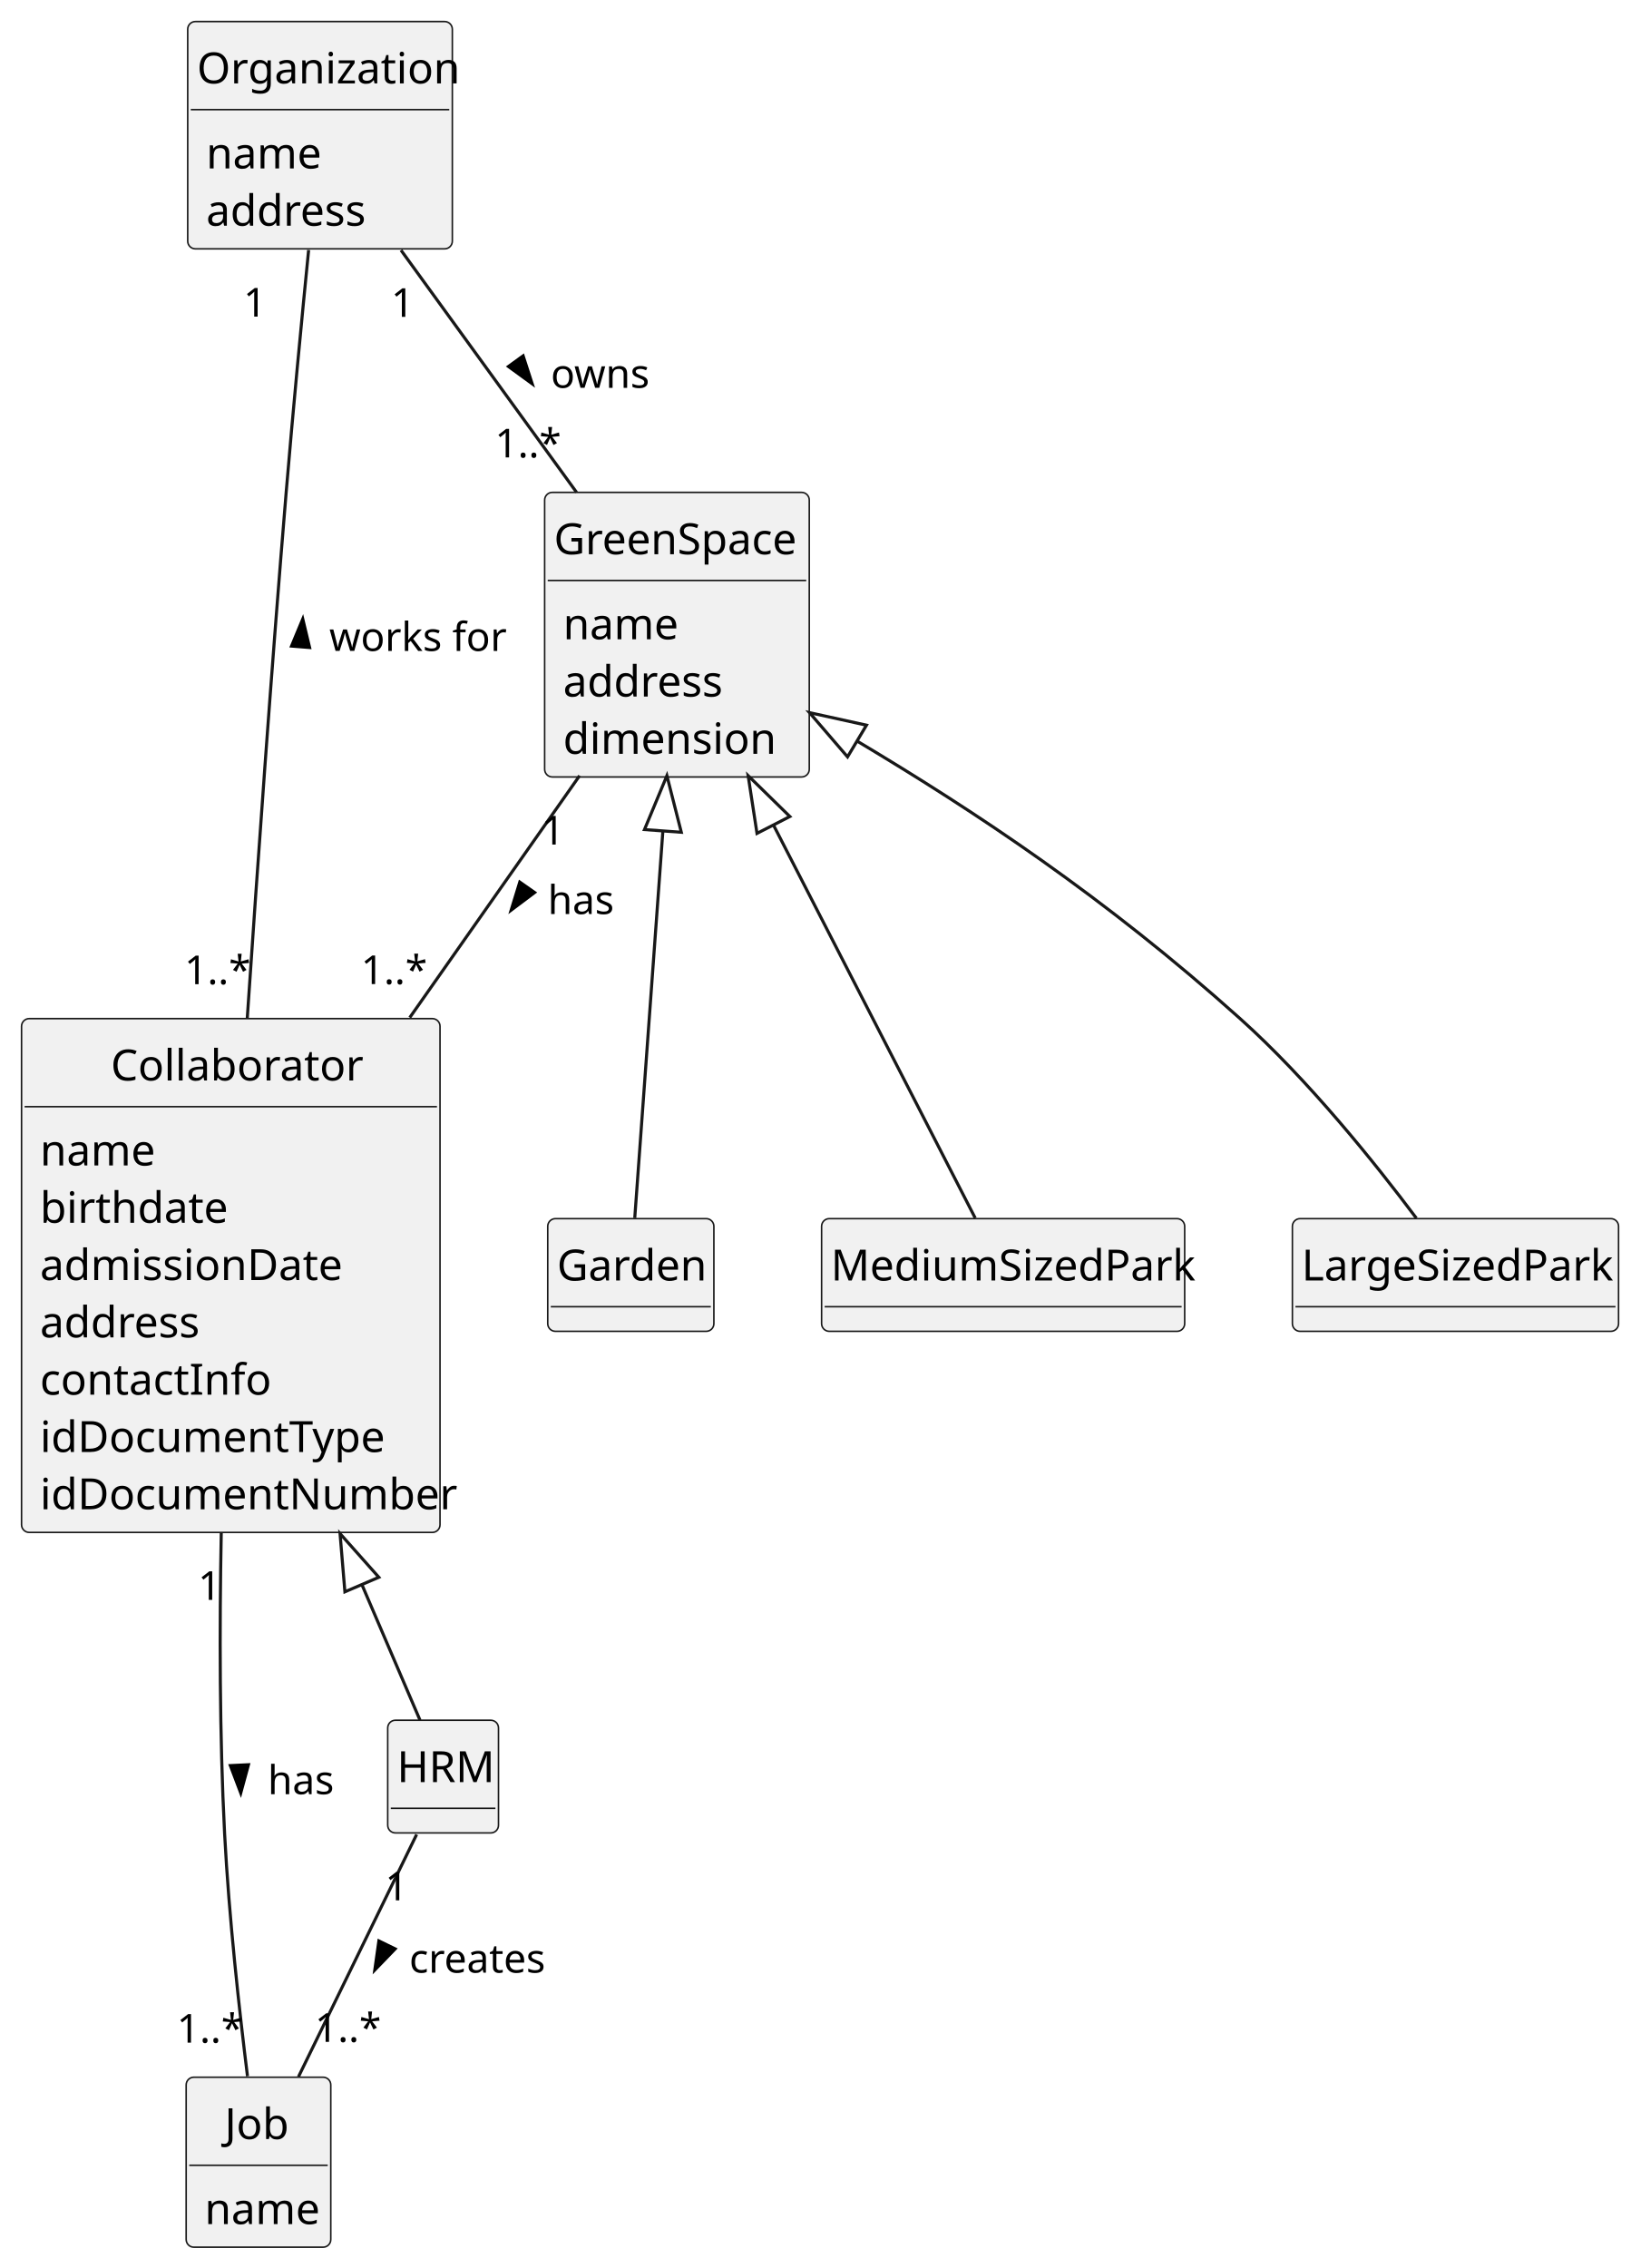
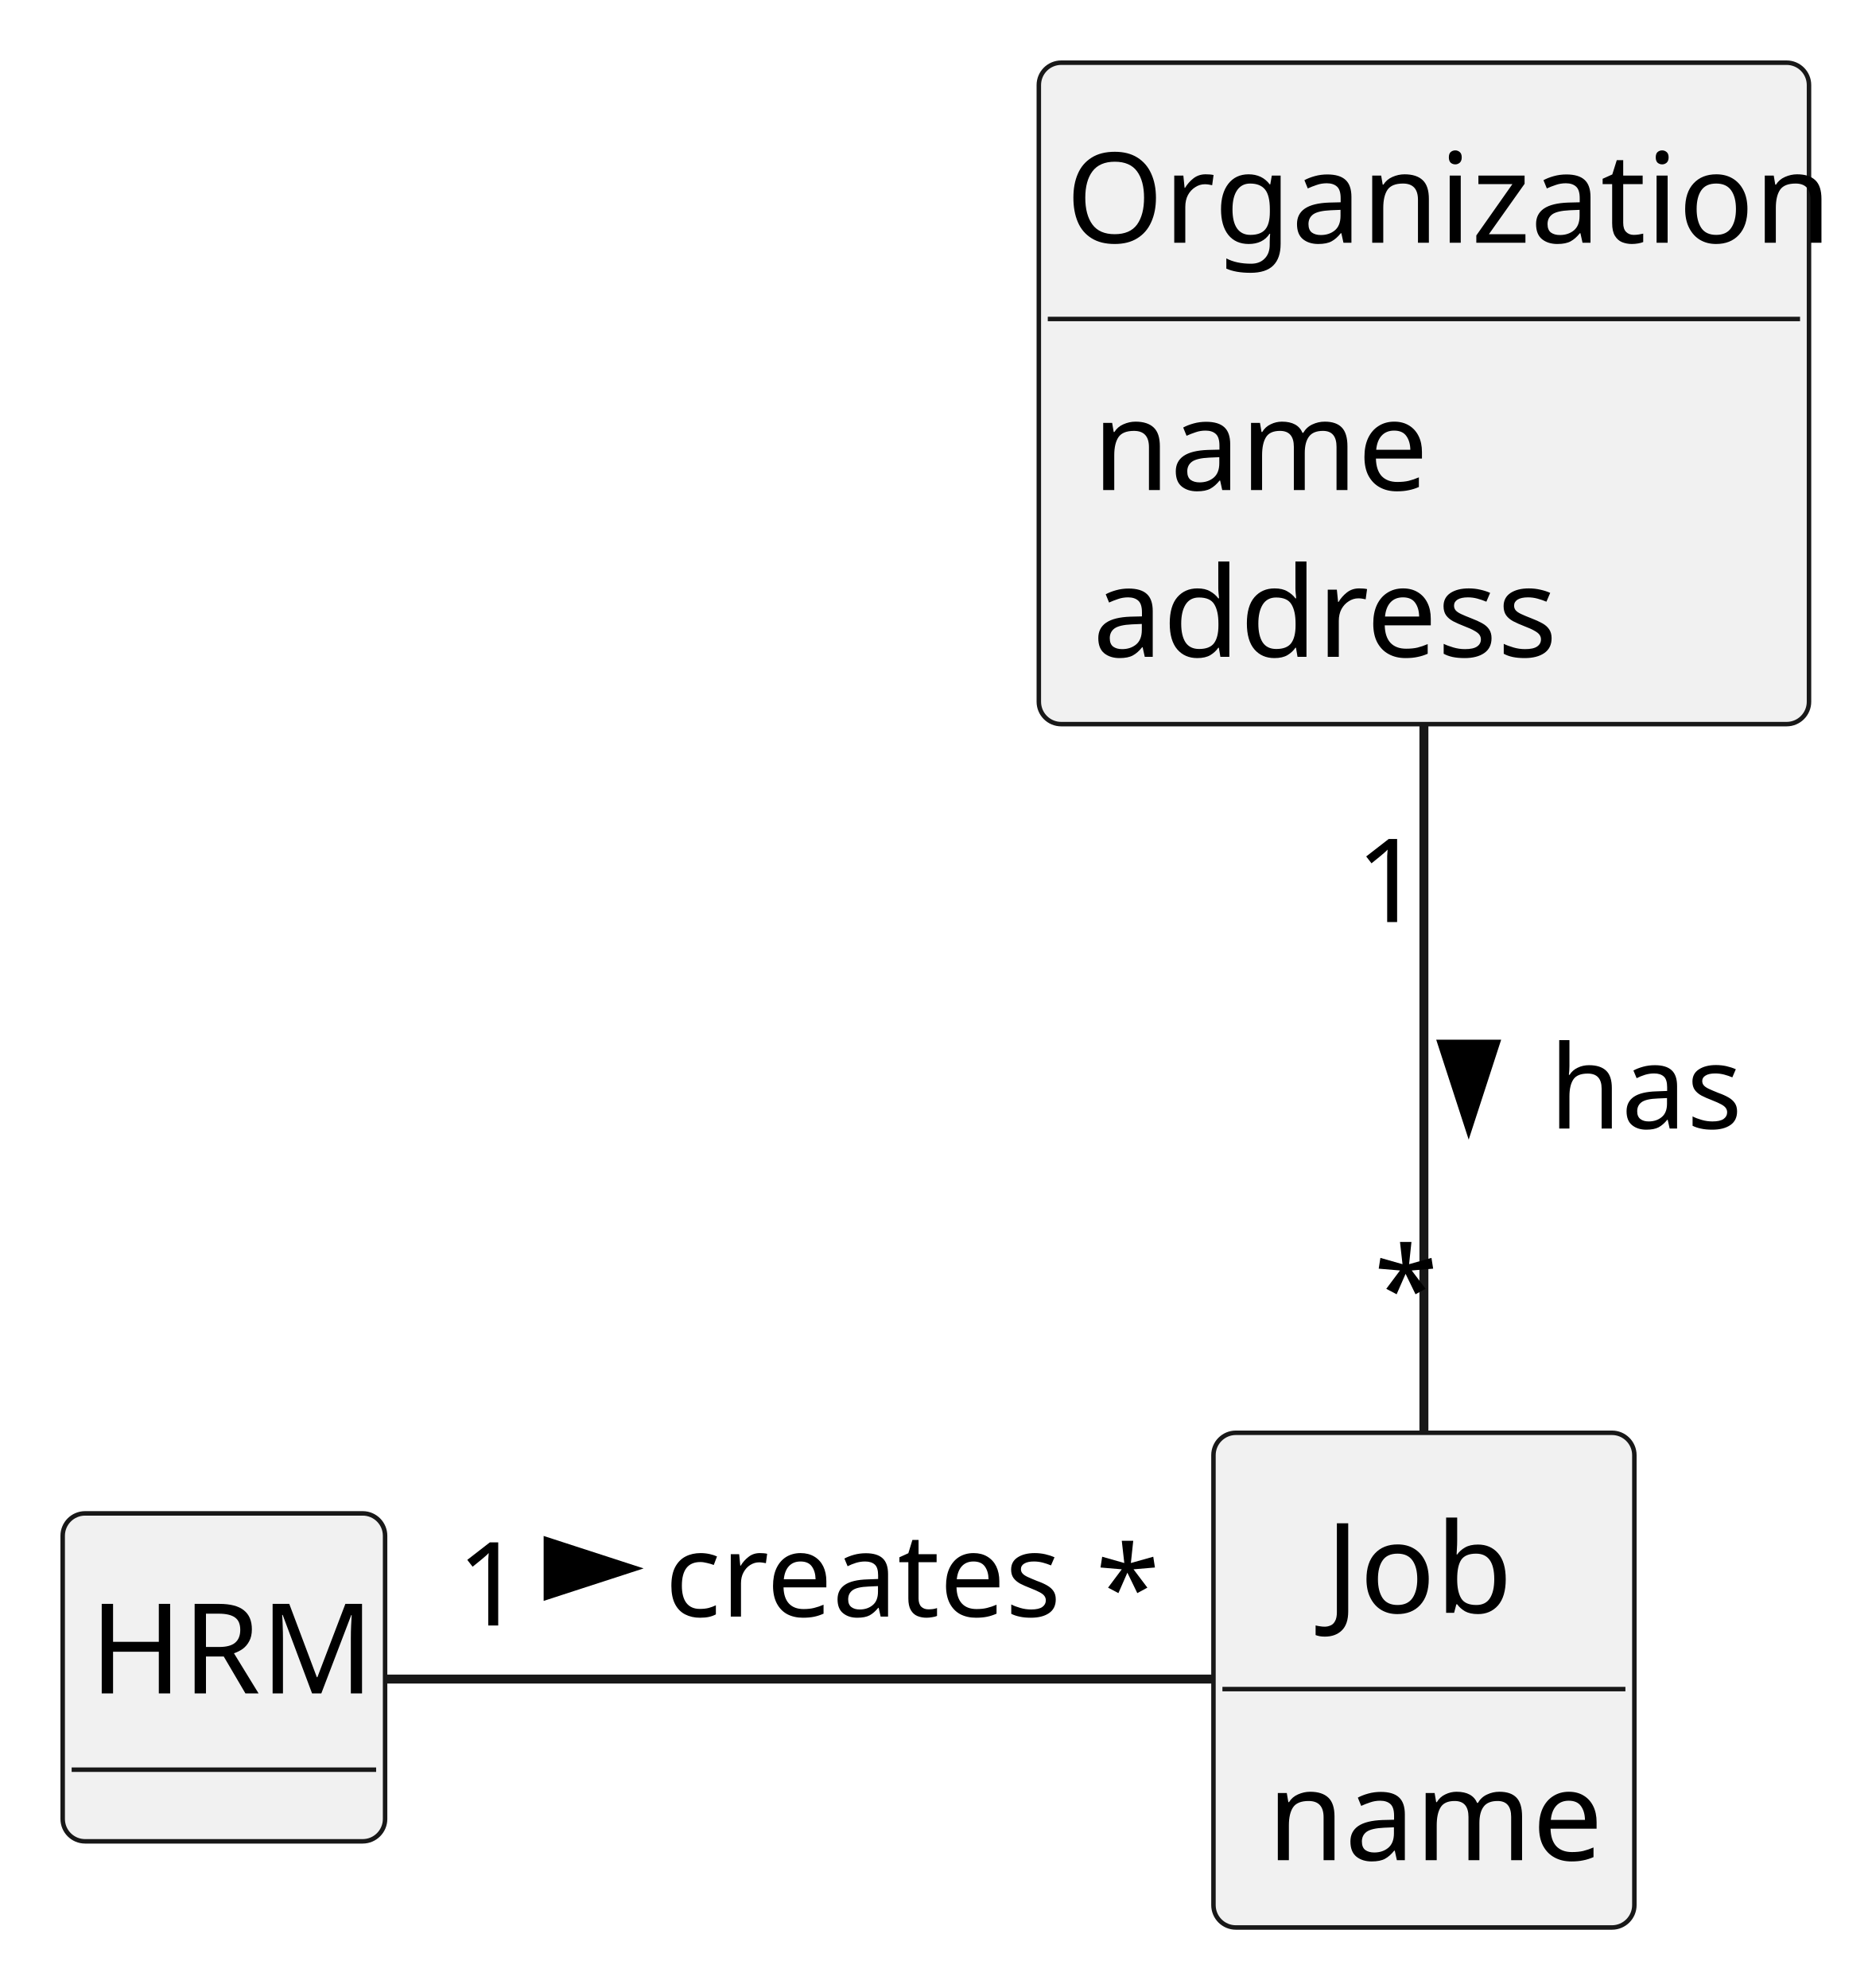
- <svg xmlns="http://www.w3.org/2000/svg" contentStyleType="text/css" height="737px" preserveAspectRatio="none" style="width:533px;height:737px;background:#FFFFFF;" version="1.1" viewBox="0 0 533 737" width="533px" zoomAndPan="magnify">
+ <svg xmlns="http://www.w3.org/2000/svg" contentStyleType="text/css" height="222px" preserveAspectRatio="none" style="width:209px;height:222px;background:#FFFFFF;" version="1.1" viewBox="0 0 209 222" width="209px" zoomAndPan="magnify">
  <defs />
  <g>
    <g id="elem_Job">
-       <rect codeLine="13" fill="#F1F1F1" height="55.242" id="Job" rx="2.5" ry="2.5" style="stroke:#181818;stroke-width:0.5;" width="47" x="60.5" y="675" />
-       <text fill="#000000" font-family="sans-serif" font-size="14" lengthAdjust="spacing" textLength="22" x="73" y="695.107">Job</text>
-       <line style="stroke:#181818;stroke-width:0.5;" x1="61.5" x2="106.5" y1="703.621" y2="703.621" />
-       <text fill="#000000" font-family="sans-serif" font-size="14" lengthAdjust="spacing" textLength="35" x="66.5" y="722.729">name</text>
-     </g>
-     <g id="elem_Collaborator">
-       <rect codeLine="17" fill="#F1F1F1" height="166.969" id="Collaborator" rx="2.5" ry="2.5" style="stroke:#181818;stroke-width:0.5;" width="136" x="7" y="331" />
-       <text fill="#000000" font-family="sans-serif" font-size="14" lengthAdjust="spacing" textLength="78" x="36" y="351.107">Collaborator</text>
-       <line style="stroke:#181818;stroke-width:0.5;" x1="8" x2="142" y1="359.621" y2="359.621" />
-       <text fill="#000000" font-family="sans-serif" font-size="14" lengthAdjust="spacing" textLength="35" x="13" y="378.728">name</text>
-       <text fill="#000000" font-family="sans-serif" font-size="14" lengthAdjust="spacing" textLength="56" x="13" y="397.35">birthdate</text>
-       <text fill="#000000" font-family="sans-serif" font-size="14" lengthAdjust="spacing" textLength="93" x="13" y="415.971">admissionDate</text>
-       <text fill="#000000" font-family="sans-serif" font-size="14" lengthAdjust="spacing" textLength="51" x="13" y="434.592">address</text>
-       <text fill="#000000" font-family="sans-serif" font-size="14" lengthAdjust="spacing" textLength="69" x="13" y="453.213">contactInfo</text>
-       <text fill="#000000" font-family="sans-serif" font-size="14" lengthAdjust="spacing" textLength="107" x="13" y="471.834">idDocumentType</text>
-       <text fill="#000000" font-family="sans-serif" font-size="14" lengthAdjust="spacing" textLength="124" x="13" y="490.455">idDocumentNumber</text>
+       <rect codeLine="13" fill="#F1F1F1" height="55.242" id="Job" rx="2.5" ry="2.5" style="stroke:#181818;stroke-width:0.5;" width="47" x="135.5" y="160" />
+       <text fill="#000000" font-family="sans-serif" font-size="14" lengthAdjust="spacing" textLength="22" x="148" y="180.107">Job</text>
+       <line style="stroke:#181818;stroke-width:0.5;" x1="136.5" x2="181.5" y1="188.621" y2="188.621" />
+       <text fill="#000000" font-family="sans-serif" font-size="14" lengthAdjust="spacing" textLength="35" x="141.5" y="207.728">name</text>
    </g>
    <g id="elem_HRM">
-       <rect codeLine="27" fill="#F1F1F1" height="36.621" id="HRM" rx="2.5" ry="2.5" style="stroke:#181818;stroke-width:0.5;" width="36" x="126" y="559" />
-       <text fill="#000000" font-family="sans-serif" font-size="14" lengthAdjust="spacing" textLength="30" x="129" y="579.107">HRM</text>
-       <line style="stroke:#181818;stroke-width:0.5;" x1="127" x2="161" y1="587.621" y2="587.621" />
-     </g>
-     <g id="elem_GreenSpace">
-       <rect codeLine="31" fill="#F1F1F1" height="92.484" id="GreenSpace" rx="2.5" ry="2.5" style="stroke:#181818;stroke-width:0.5;" width="86" x="177" y="160" />
-       <text fill="#000000" font-family="sans-serif" font-size="14" lengthAdjust="spacing" textLength="80" x="180" y="180.107">GreenSpace</text>
-       <line style="stroke:#181818;stroke-width:0.5;" x1="178" x2="262" y1="188.621" y2="188.621" />
-       <text fill="#000000" font-family="sans-serif" font-size="14" lengthAdjust="spacing" textLength="35" x="183" y="207.728">name</text>
-       <text fill="#000000" font-family="sans-serif" font-size="14" lengthAdjust="spacing" textLength="51" x="183" y="226.35">address</text>
-       <text fill="#000000" font-family="sans-serif" font-size="14" lengthAdjust="spacing" textLength="64" x="183" y="244.971">dimension</text>
-     </g>
-     <g id="elem_Garden">
-       <rect codeLine="37" fill="#F1F1F1" height="36.621" id="Garden" rx="2.5" ry="2.5" style="stroke:#181818;stroke-width:0.5;" width="54" x="178" y="396" />
-       <text fill="#000000" font-family="sans-serif" font-size="14" lengthAdjust="spacing" textLength="48" x="181" y="416.107">Garden</text>
-       <line style="stroke:#181818;stroke-width:0.5;" x1="179" x2="231" y1="424.621" y2="424.621" />
-     </g>
-     <g id="elem_MediumSizedPark">
-       <rect codeLine="41" fill="#F1F1F1" height="36.621" id="MediumSizedPark" rx="2.5" ry="2.5" style="stroke:#181818;stroke-width:0.5;" width="118" x="267" y="396" />
-       <text fill="#000000" font-family="sans-serif" font-size="14" lengthAdjust="spacing" textLength="112" x="270" y="416.107">MediumSizedPark</text>
-       <line style="stroke:#181818;stroke-width:0.5;" x1="268" x2="384" y1="424.621" y2="424.621" />
-     </g>
-     <g id="elem_LargeSizedPark">
-       <rect codeLine="45" fill="#F1F1F1" height="36.621" id="LargeSizedPark" rx="2.5" ry="2.5" style="stroke:#181818;stroke-width:0.5;" width="106" x="420" y="396" />
-       <text fill="#000000" font-family="sans-serif" font-size="14" lengthAdjust="spacing" textLength="100" x="423" y="416.107">LargeSizedPark</text>
-       <line style="stroke:#181818;stroke-width:0.5;" x1="421" x2="525" y1="424.621" y2="424.621" />
+       <rect codeLine="17" fill="#F1F1F1" height="36.621" id="HRM" rx="2.5" ry="2.5" style="stroke:#181818;stroke-width:0.5;" width="36" x="7" y="169" />
+       <text fill="#000000" font-family="sans-serif" font-size="14" lengthAdjust="spacing" textLength="30" x="10" y="189.107">HRM</text>
+       <line style="stroke:#181818;stroke-width:0.5;" x1="8" x2="42" y1="197.621" y2="197.621" />
    </g>
    <g id="elem_Organization">
-       <rect codeLine="49" fill="#F1F1F1" height="73.863" id="Organization" rx="2.5" ry="2.5" style="stroke:#181818;stroke-width:0.5;" width="86" x="61" y="7" />
-       <text fill="#000000" font-family="sans-serif" font-size="14" lengthAdjust="spacing" textLength="80" x="64" y="27.107">Organization</text>
-       <line style="stroke:#181818;stroke-width:0.5;" x1="62" x2="146" y1="35.621" y2="35.621" />
-       <text fill="#000000" font-family="sans-serif" font-size="14" lengthAdjust="spacing" textLength="35" x="67" y="54.728">name</text>
-       <text fill="#000000" font-family="sans-serif" font-size="14" lengthAdjust="spacing" textLength="51" x="67" y="73.35">address</text>
+       <rect codeLine="21" fill="#F1F1F1" height="73.863" id="Organization" rx="2.5" ry="2.5" style="stroke:#181818;stroke-width:0.5;" width="86" x="116" y="7" />
+       <text fill="#000000" font-family="sans-serif" font-size="14" lengthAdjust="spacing" textLength="80" x="119" y="27.107">Organization</text>
+       <line style="stroke:#181818;stroke-width:0.5;" x1="117" x2="201" y1="35.621" y2="35.621" />
+       <text fill="#000000" font-family="sans-serif" font-size="14" lengthAdjust="spacing" textLength="35" x="122" y="54.728">name</text>
+       <text fill="#000000" font-family="sans-serif" font-size="14" lengthAdjust="spacing" textLength="51" x="122" y="73.35">address</text>
    </g>
    <g id="link_HRM_Job">
-       <path codeLine="54" d="M135.4,596.12 C125.36,616.72 108.63,651 97,674.85 " fill="none" id="HRM-Job" style="stroke:#181818;stroke-width:1.0;" />
-       <polygon fill="#000000" points="121.808,640.139,128.415,633.298,123.132,630.721,121.808,640.139" style="stroke:#000000;stroke-width:1.0;" />
-       <text fill="#000000" font-family="sans-serif" font-size="13" lengthAdjust="spacing" textLength="43" x="133" y="641.028">creates</text>
-       <text fill="#000000" font-family="sans-serif" font-size="13" lengthAdjust="spacing" textLength="7" x="125.148" y="617.527">1</text>
-       <text fill="#000000" font-family="sans-serif" font-size="13" lengthAdjust="spacing" textLength="20" x="102.319" y="663.524">1..*</text>
+       <path codeLine="26" d="M43.07,187.5 C66.93,187.5 109,187.5 135.36,187.5 " fill="none" id="HRM-Job" style="stroke:#181818;stroke-width:1.0;" />
+       <polygon fill="#000000" points="70.25,175.145,61.205,172.207,61.205,178.084,70.25,175.145" style="stroke:#000000;stroke-width:1.0;" />
+       <text fill="#000000" font-family="sans-serif" font-size="13" lengthAdjust="spacing" textLength="43" x="74.25" y="180.528">creates</text>
+       <text fill="#000000" font-family="sans-serif" font-size="13" lengthAdjust="spacing" textLength="7" x="51.024" y="181.518">1</text>
+       <text fill="#000000" font-family="sans-serif" font-size="13" lengthAdjust="spacing" textLength="5" x="122.355" y="181.933">*</text>
    </g>
-     <g id="link_Collaborator_Job">
-       <path codeLine="55" d="M71.9,498.21 C71.32,528.94 71.34,564.08 73,596 C74.4,622.85 77.78,653.39 80.43,674.68 " fill="none" id="Collaborator-Job" style="stroke:#181818;stroke-width:1.0;" />
-       <polygon fill="#000000" points="78.241,582.64,80.74,573.463,74.869,573.747,78.241,582.64" style="stroke:#000000;stroke-width:1.0;" />
-       <text fill="#000000" font-family="sans-serif" font-size="13" lengthAdjust="spacing" textLength="21" x="87" y="583.028">has</text>
-       <text fill="#000000" font-family="sans-serif" font-size="13" lengthAdjust="spacing" textLength="7" x="64.353" y="519.888">1</text>
-       <text fill="#000000" font-family="sans-serif" font-size="13" lengthAdjust="spacing" textLength="20" x="57.462" y="663.769">1..*</text>
-     </g>
-     <g id="link_Collaborator_HRM">
-       <path codeLine="56" d="M117.6,514.905 C127.441,537.865 130.08,544.02 136.5,558.99 " fill="none" id="Collaborator-backto-HRM" style="stroke:#181818;stroke-width:1.0;" />
-       <polygon fill="none" points="110.51,498.36,112.086,517.268,123.115,512.541,110.51,498.36" style="stroke:#181818;stroke-width:1.0;" />
-     </g>
-     <g id="link_GreenSpace_Collaborator">
-       <path codeLine="57" d="M188.36,252.06 C172.19,275.08 152,303.84 133.16,330.67 " fill="none" id="GreenSpace-Collaborator" style="stroke:#181818;stroke-width:1.0;" />
-       <polygon fill="#000000" points="166.127,295.737,173.73,290.024,168.919,286.646,166.127,295.737" style="stroke:#000000;stroke-width:1.0;" />
-       <text fill="#000000" font-family="sans-serif" font-size="13" lengthAdjust="spacing" textLength="21" x="178" y="297.028">has</text>
-       <text fill="#000000" font-family="sans-serif" font-size="13" lengthAdjust="spacing" textLength="7" x="175.979" y="274.428">1</text>
-       <text fill="#000000" font-family="sans-serif" font-size="13" lengthAdjust="spacing" textLength="20" x="117.299" y="319.778">1..*</text>
-     </g>
-     <g id="link_GreenSpace_Garden">
-       <path codeLine="58" d="M215.424,270.013 C212.144,315.113 208.58,364.24 206.28,395.83 " fill="none" id="GreenSpace-backto-Garden" style="stroke:#181818;stroke-width:1.0;" />
-       <polygon fill="none" points="216.73,252.06,209.44,269.577,221.409,270.448,216.73,252.06" style="stroke:#181818;stroke-width:1.0;" />
-     </g>
-     <g id="link_GreenSpace_MediumSizedPark">
-       <path codeLine="59" d="M251.35,268.074 C274.5,313.174 300.71,364.24 316.93,395.83 " fill="none" id="GreenSpace-backto-MediumSizedPark" style="stroke:#181818;stroke-width:1.0;" />
-       <polygon fill="none" points="243.13,252.06,246.012,270.813,256.688,265.334,243.13,252.06" style="stroke:#181818;stroke-width:1.0;" />
-     </g>
-     <g id="link_GreenSpace_LargeSizedPark">
-       <path codeLine="60" d="M278.512,240.803 C317.172,263.903 359.01,291.53 403,331 C425.37,351.07 447.12,378.28 460.29,395.86 " fill="none" id="GreenSpace-backto-LargeSizedPark" style="stroke:#181818;stroke-width:1.0;" />
-       <polygon fill="none" points="263.06,231.57,275.434,245.953,281.589,235.652,263.06,231.57" style="stroke:#181818;stroke-width:1.0;" />
-     </g>
-     <g id="link_Organization_GreenSpace">
-       <path codeLine="61" d="M130.32,81.31 C147.23,104.63 169.33,135.11 187.36,159.97 " fill="none" id="Organization-GreenSpace" style="stroke:#181818;stroke-width:1.0;" />
-       <polygon fill="#000000" points="172.935,124.693,170.005,115.645,165.246,119.096,172.935,124.693" style="stroke:#000000;stroke-width:1.0;" />
-       <text fill="#000000" font-family="sans-serif" font-size="13" lengthAdjust="spacing" textLength="30" x="179" y="126.028">owns</text>
-       <text fill="#000000" font-family="sans-serif" font-size="13" lengthAdjust="spacing" textLength="7" x="127.1" y="102.961">1</text>
-       <text fill="#000000" font-family="sans-serif" font-size="13" lengthAdjust="spacing" textLength="20" x="160.831" y="148.634">1..*</text>
-     </g>
-     <g id="link_Organization_Collaborator">
-       <path codeLine="62" d="M100.3,81.24 C98.05,103.87 95.2,133.62 93,160 C88.25,217.05 83.69,281.39 80.35,330.97 " fill="none" id="Organization-Collaborator" style="stroke:#181818;stroke-width:1.0;" />
-       <polygon fill="#000000" points="98.398,201.161,94.748,209.944,100.608,210.412,98.398,201.161" style="stroke:#000000;stroke-width:1.0;" />
-       <text fill="#000000" font-family="sans-serif" font-size="13" lengthAdjust="spacing" textLength="52" x="107" y="211.528">works for</text>
-       <text fill="#000000" font-family="sans-serif" font-size="13" lengthAdjust="spacing" textLength="7" x="79.114" y="102.879">1</text>
-       <text fill="#000000" font-family="sans-serif" font-size="13" lengthAdjust="spacing" textLength="20" x="59.936" y="319.816">1..*</text>
+     <g id="link_Organization_Job">
+       <path codeLine="27" d="M159,81.07 C159,105.64 159,137.61 159,159.88 " fill="none" id="Organization-Job" style="stroke:#181818;stroke-width:1.0;" />
+       <polygon fill="#000000" points="164,125.645,166.939,116.6,161.061,116.6,164,125.645" style="stroke:#000000;stroke-width:1.0;" />
+       <text fill="#000000" font-family="sans-serif" font-size="13" lengthAdjust="spacing" textLength="21" x="173" y="126.028">has</text>
+       <text fill="#000000" font-family="sans-serif" font-size="13" lengthAdjust="spacing" textLength="7" x="151.398" y="102.967">1</text>
+       <text fill="#000000" font-family="sans-serif" font-size="13" lengthAdjust="spacing" textLength="5" x="153.422" y="148.561">*</text>
    </g>
  </g>
</svg>
